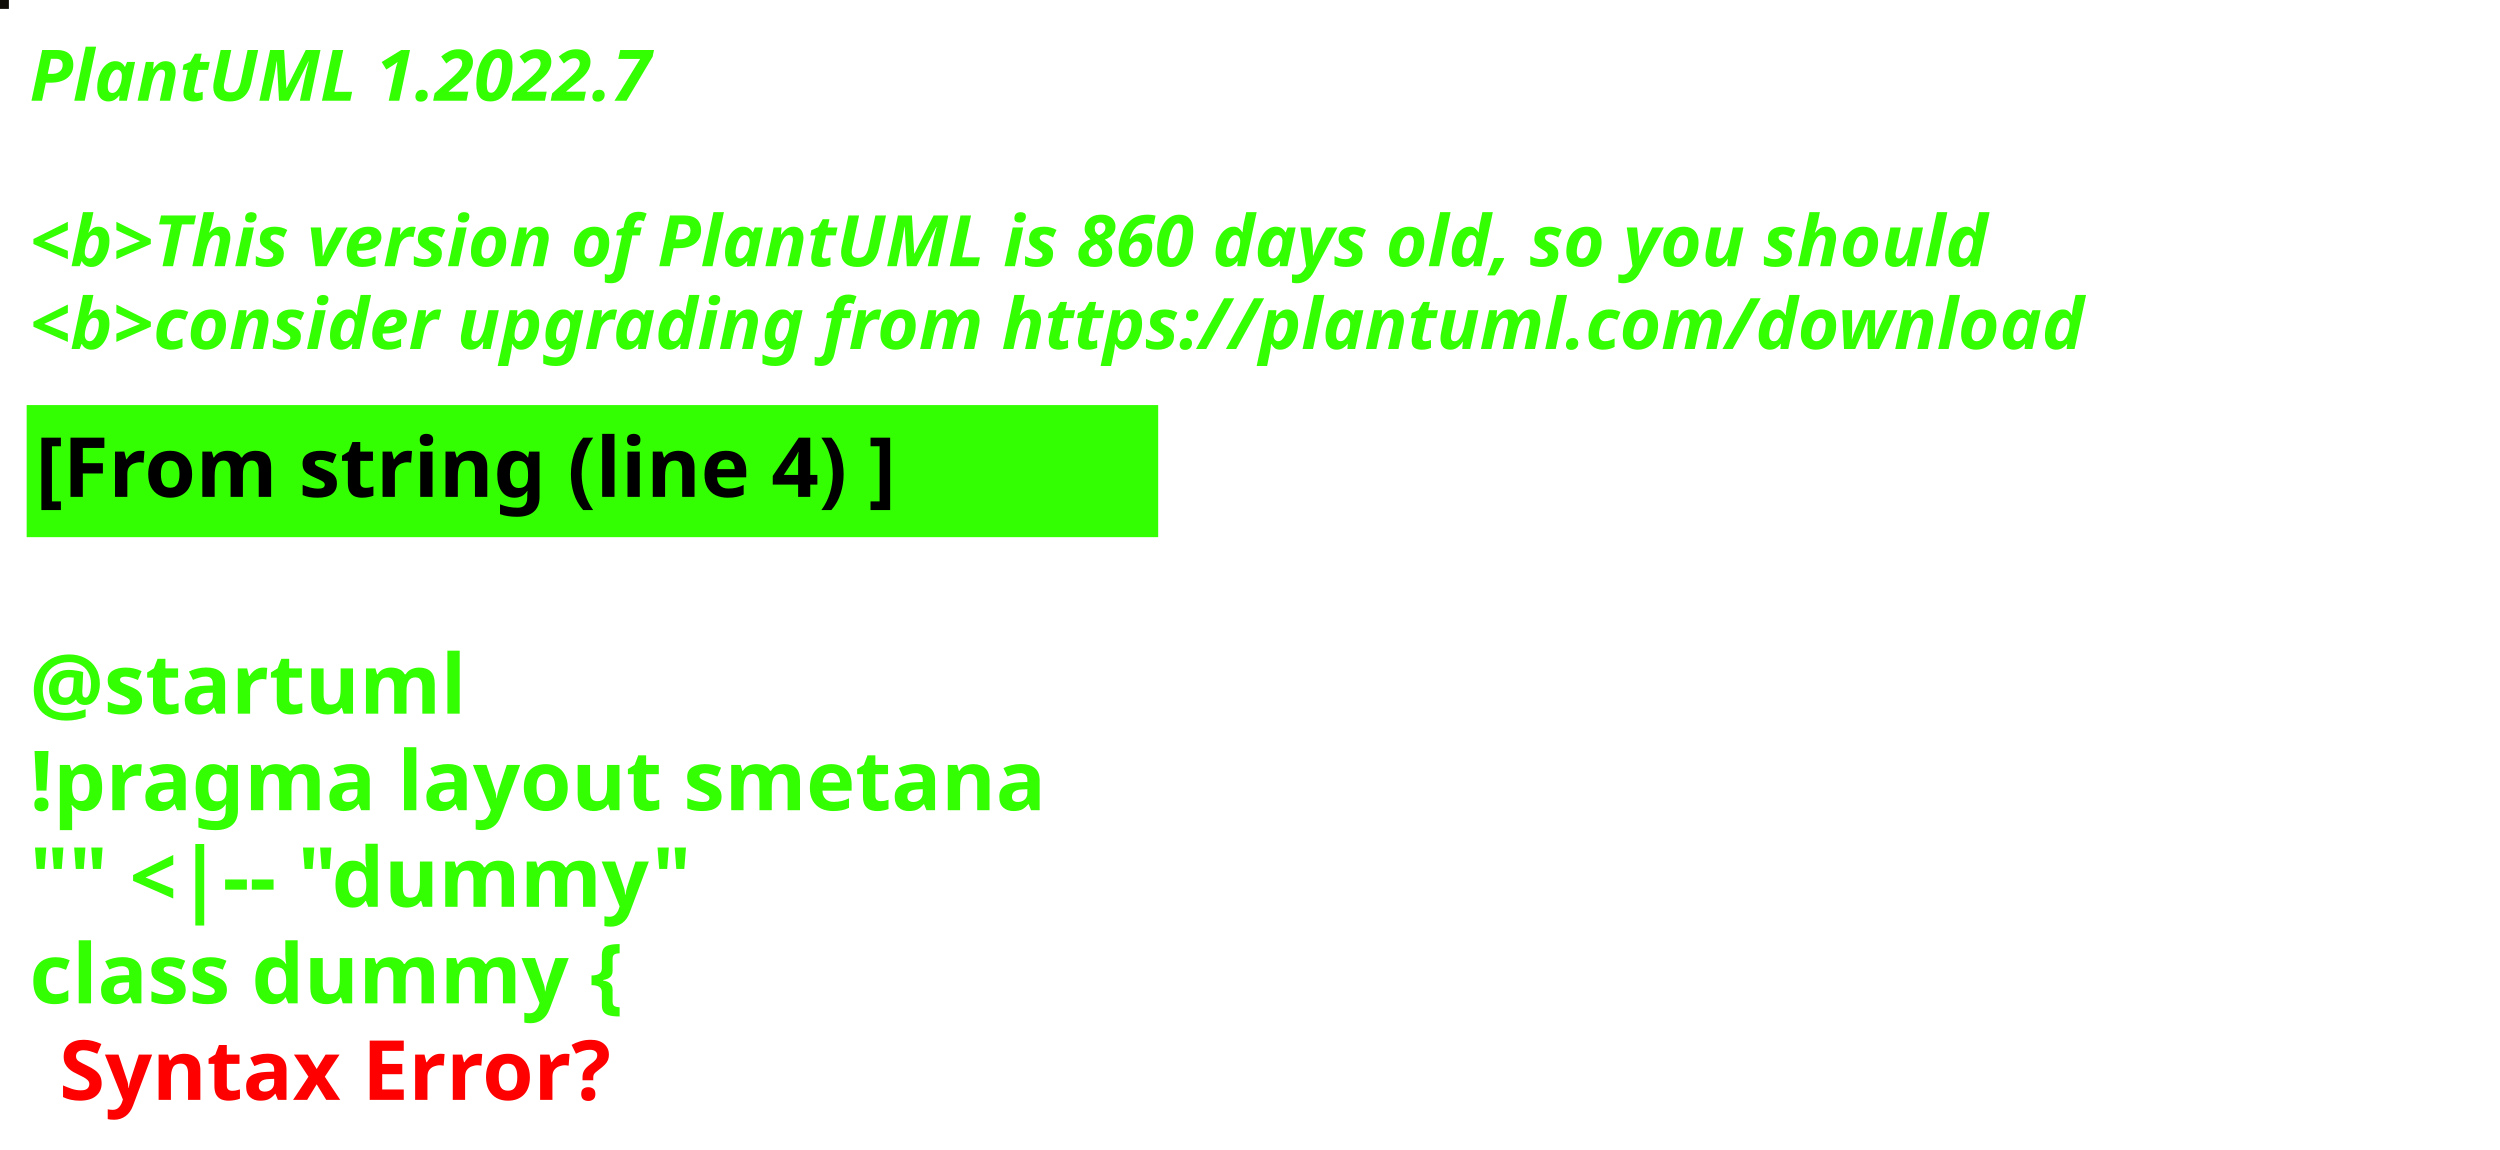
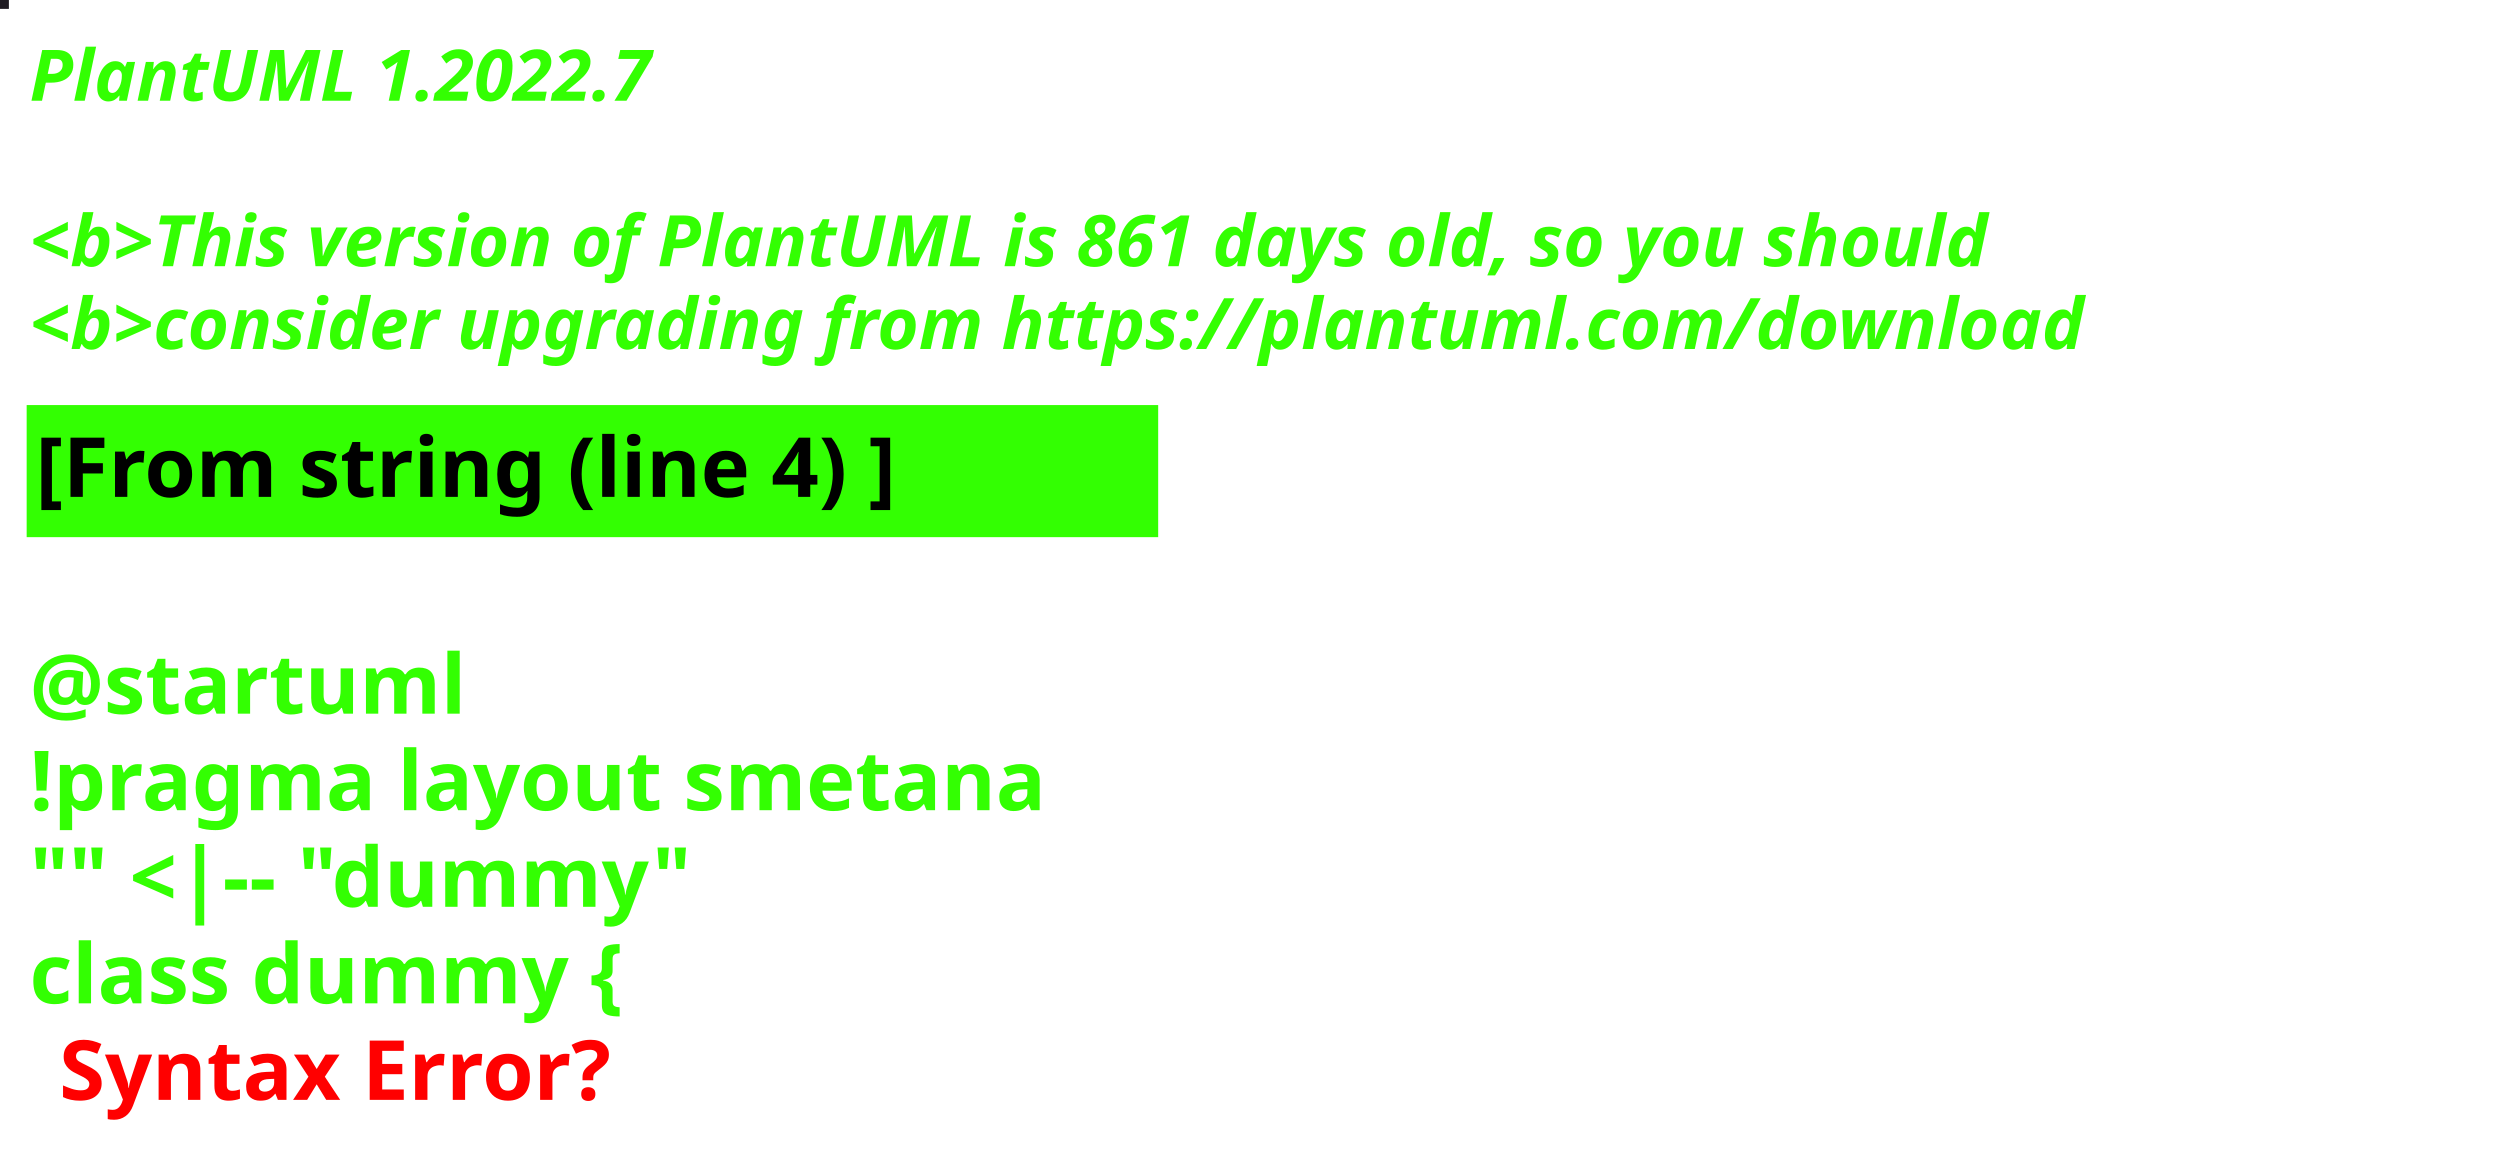
<svg xmlns="http://www.w3.org/2000/svg" contentStyleType="text/css" height="194px" preserveAspectRatio="none" style="width:422px;height:194px;background:#000000;" version="1.1" viewBox="0 0 422 194" width="422px" zoomAndPan="magnify">
  <defs />
  <g>
-     <rect fill="#100C08" height="1" style="stroke:#100C08;stroke-width:1.0;" width="1" x="0" y="0" />
+     <rect fill="#1F1B22" height="1" style="stroke:#1F1B22;stroke-width:1.0;" width="1" x="0" y="0" />
    <text fill="#33FF02" font-family="sans-serif" font-size="12" font-style="italic" font-weight="bold" lengthAdjust="spacing" textLength="127" x="5" y="17">PlantUML 1.2022.7</text>
    <text fill="#33FF02" font-family="sans-serif" font-size="12" font-style="italic" font-weight="bold" lengthAdjust="spacing" textLength="4" x="5" y="30.969"> </text>
-     <text fill="#33FF02" font-family="sans-serif" font-size="12" font-style="italic" font-weight="bold" lengthAdjust="spacing" textLength="399" x="5" y="44.938">&lt;b&gt;This version of PlantUML is 860 days old, so you should</text>
+     <text fill="#33FF02" font-family="sans-serif" font-size="12" font-style="italic" font-weight="bold" lengthAdjust="spacing" textLength="399" x="5" y="44.938">&lt;b&gt;This version of PlantUML is 861 days old, so you should</text>
    <text fill="#33FF02" font-family="sans-serif" font-size="12" font-style="italic" font-weight="bold" lengthAdjust="spacing" textLength="408" x="5" y="58.906">&lt;b&gt;consider upgrading from https://plantuml.com/download</text>
    <rect fill="#33FF02" height="21.297" style="stroke:#33FF02;stroke-width:1.0;" width="190" x="5" y="68.875" />
    <text fill="#000000" font-family="sans-serif" font-size="14" font-weight="bold" lengthAdjust="spacing" textLength="168" x="6" y="83.875">[From string (line 4) ]</text>
    <text fill="#33FF02" font-family="sans-serif" font-size="14" font-weight="bold" lengthAdjust="spacing" textLength="5" x="5" y="104.172"> </text>
    <text fill="#33FF02" font-family="sans-serif" font-size="14" font-weight="bold" lengthAdjust="spacing" textLength="79" x="5" y="120.469">@startuml</text>
    <text fill="#33FF02" font-family="sans-serif" font-size="14" font-weight="bold" lengthAdjust="spacing" textLength="190" x="5" y="136.766">!pragma layout smetana</text>
    <text fill="#33FF02" font-family="sans-serif" font-size="14" font-weight="bold" lengthAdjust="spacing" textLength="124" x="5" y="153.062">"" &lt;|-- "dummy"</text>
    <text fill="#33FF02" font-family="sans-serif" font-size="14" font-weight="bold" lengthAdjust="spacing" text-decoration="wavy underline" textLength="117" x="5" y="169.359">class dummy {</text>
    <text fill="#FF0000" font-family="sans-serif" font-size="14" font-weight="bold" lengthAdjust="spacing" textLength="106" x="10" y="185.656">Syntax Error?</text>
  </g>
</svg>
